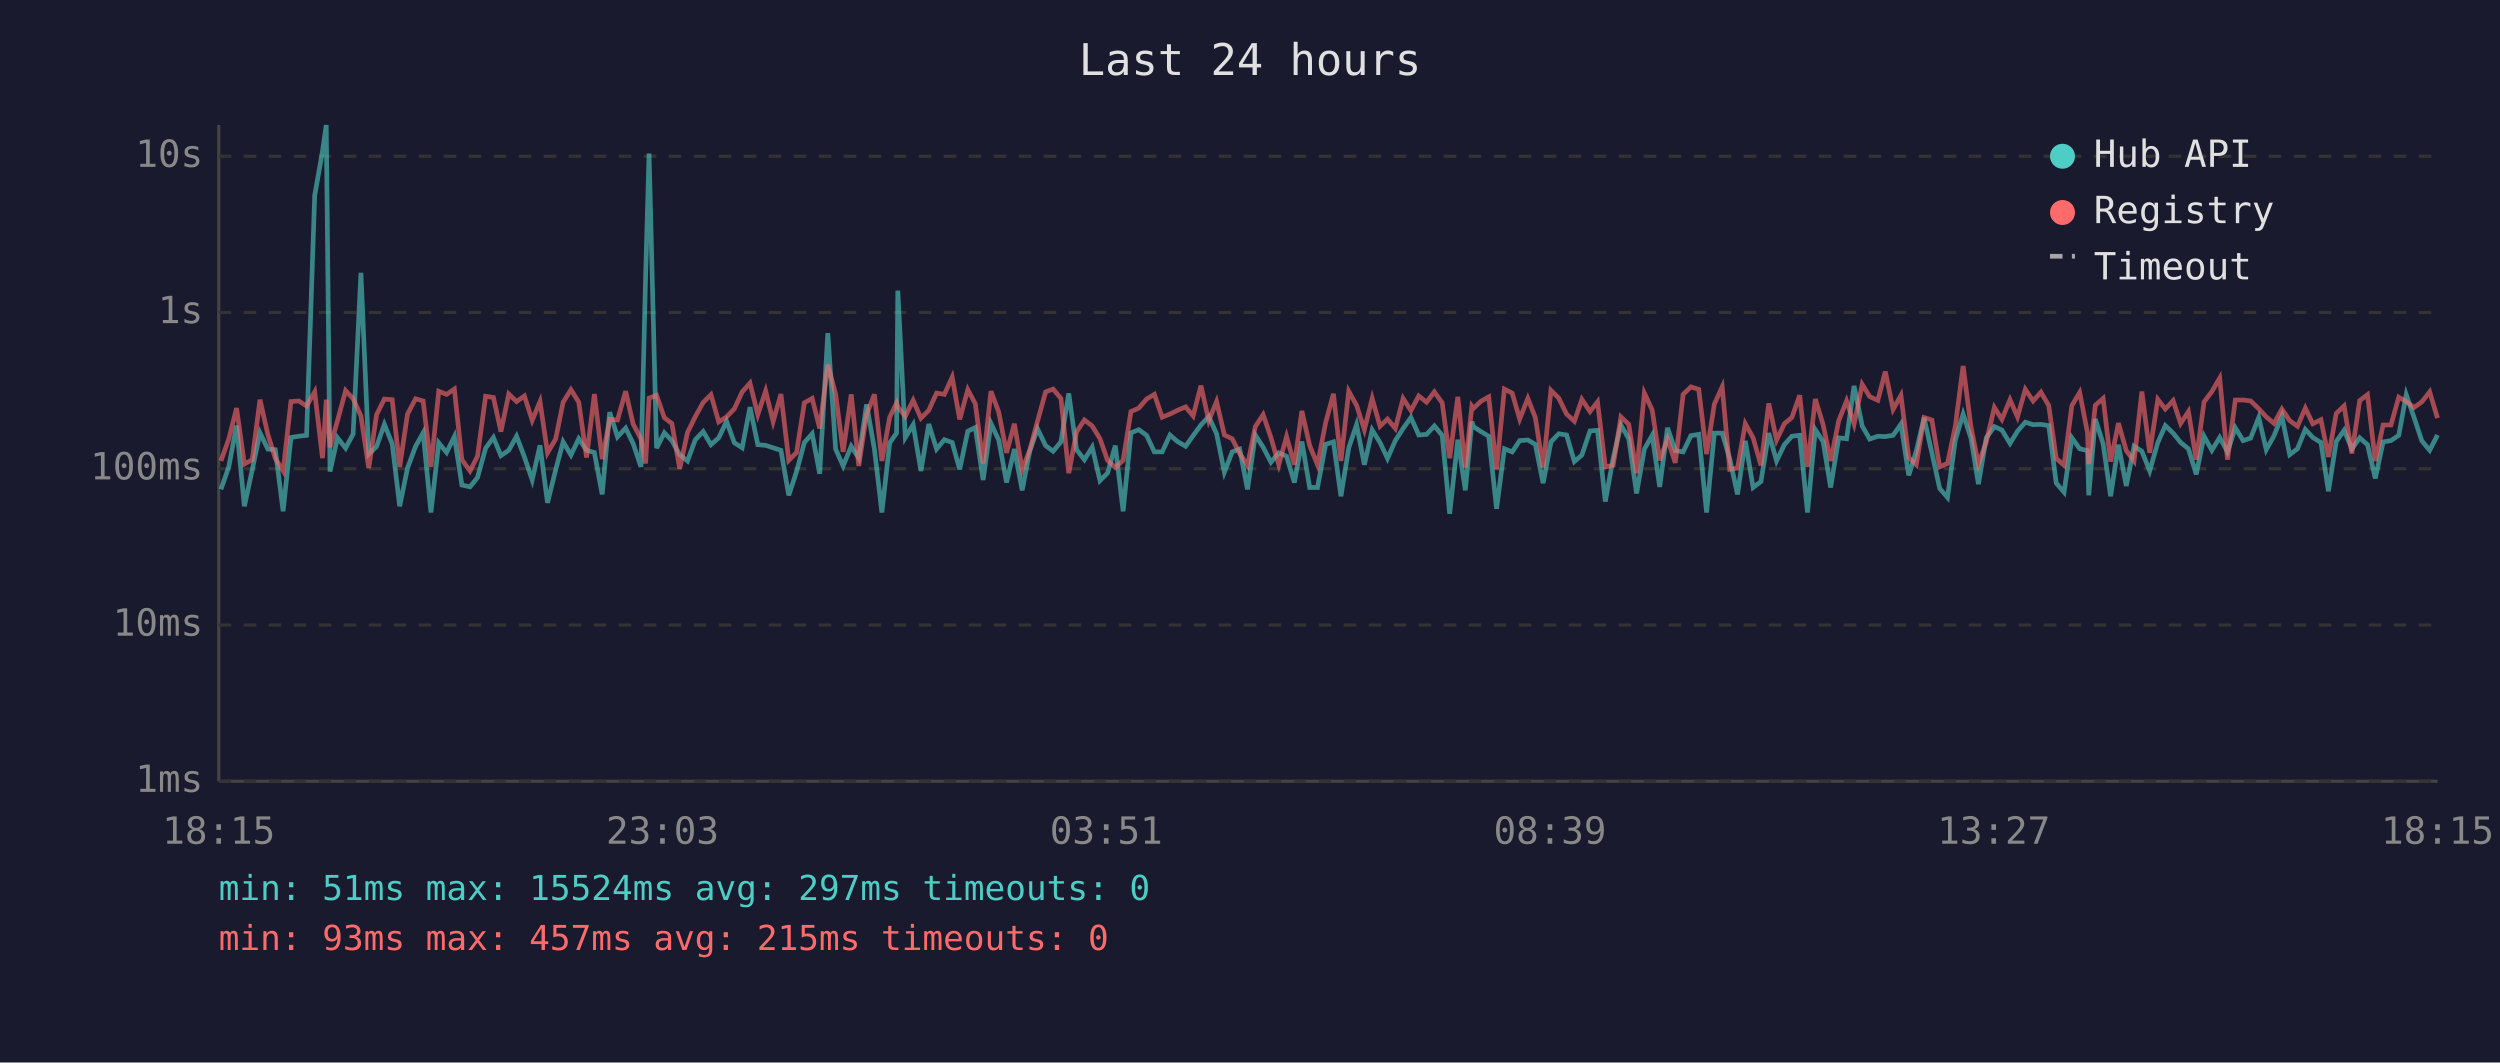
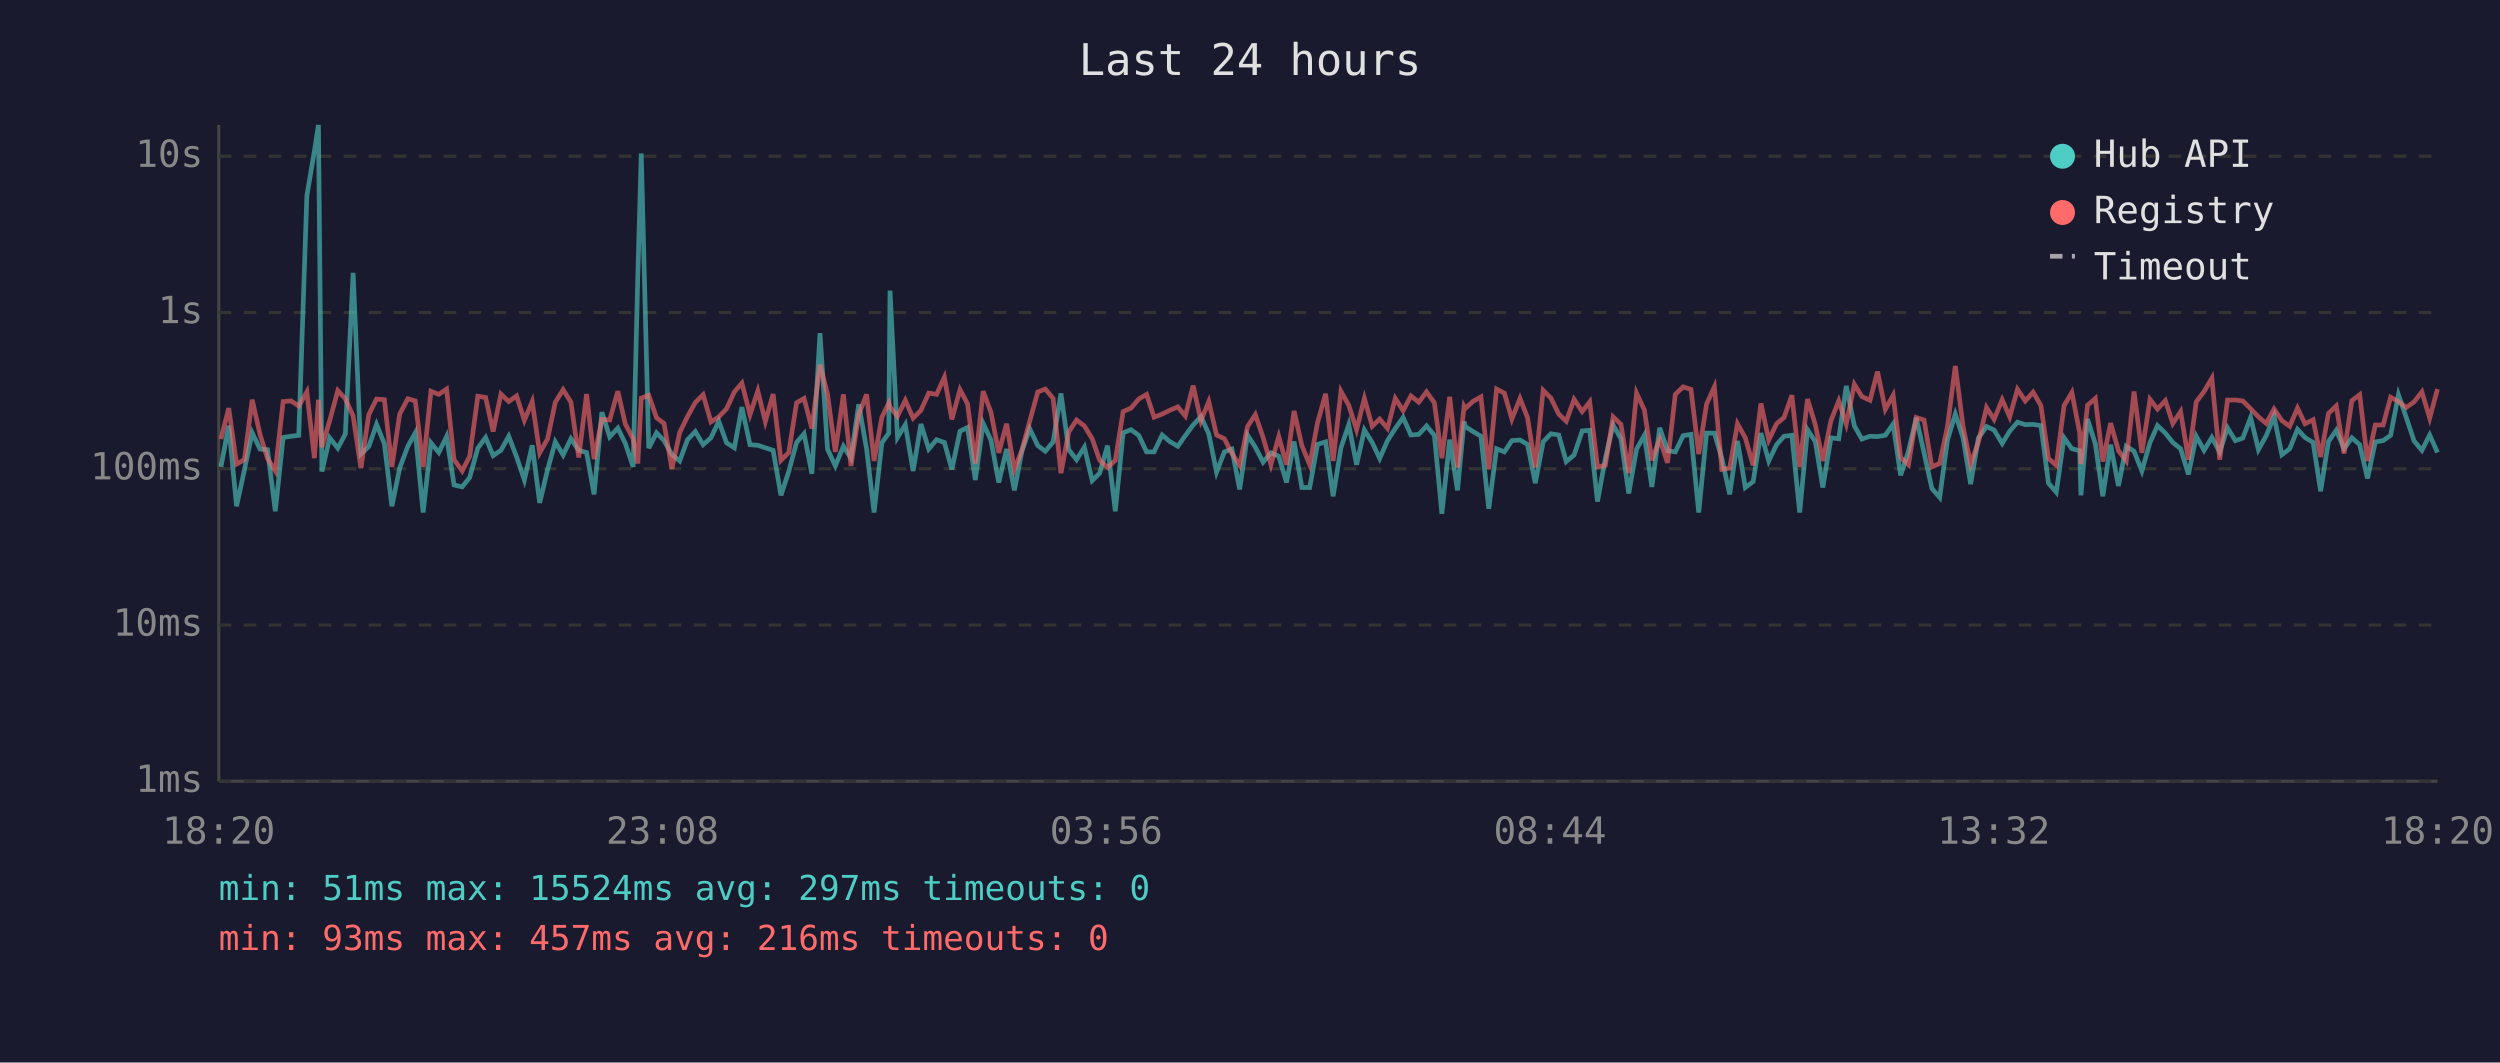
<svg xmlns="http://www.w3.org/2000/svg" viewBox="0 0 800 340" font-family="monospace" font-size="12">
  <rect width="800" height="340" fill="#1a1a2e" />
  <text x="400" y="24" fill="#e0e0e0" font-size="14" text-anchor="middle">Last 24 hours</text>
  <line x1="70" y1="40" x2="70" y2="250" stroke="#444" stroke-width="1" />
  <line x1="70" y1="250" x2="780" y2="250" stroke="#444" stroke-width="1" />
  <line x1="70" y1="250" x2="780" y2="250" stroke="#333" stroke-width="1" stroke-dasharray="4" />
  <text x="65" y="250" fill="#888" text-anchor="end" dominant-baseline="middle">1ms</text>
  <line x1="70" y1="200" x2="780" y2="200" stroke="#333" stroke-width="1" stroke-dasharray="4" />
  <text x="65" y="200" fill="#888" text-anchor="end" dominant-baseline="middle">10ms</text>
  <line x1="70" y1="150" x2="780" y2="150" stroke="#333" stroke-width="1" stroke-dasharray="4" />
  <text x="65" y="150" fill="#888" text-anchor="end" dominant-baseline="middle">100ms</text>
  <line x1="70" y1="100" x2="780" y2="100" stroke="#333" stroke-width="1" stroke-dasharray="4" />
  <text x="65" y="100" fill="#888" text-anchor="end" dominant-baseline="middle">1s</text>
  <line x1="70" y1="50" x2="780" y2="50" stroke="#333" stroke-width="1" stroke-dasharray="4" />
  <text x="65" y="50" fill="#888" text-anchor="end" dominant-baseline="middle">10s</text>
-   <text x="70" y="270" fill="#888" text-anchor="middle">18:15</text>
-   <text x="212" y="270" fill="#888" text-anchor="middle">23:03</text>
-   <text x="354" y="270" fill="#888" text-anchor="middle">03:51</text>
-   <text x="496" y="270" fill="#888" text-anchor="middle">08:39</text>
-   <text x="638" y="270" fill="#888" text-anchor="middle">13:27</text>
-   <text x="780" y="270" fill="#888" text-anchor="middle">18:15</text>
-   <polyline points="70.7,156.6 73.2,149.4 75.7,136.2 78.2,162.0 80.7,150.4 83.2,138.5 85.7,143.7 88.1,143.9 90.6,163.6 93.1,140.0 95.6,139.6 98.1,139.3 100.7,62.6 103.2,48.4 104.4,40.0 105.6,150.9 108.0,140.1 110.6,143.4 113.0,138.9 115.5,87.3 118.0,145.3 120.5,142.9 123.0,135.8 125.5,142.0 127.9,162.0 130.4,149.8 133.0,142.8 135.4,138.5 137.9,164.0 140.4,141.7 142.9,144.8 145.4,139.7 147.8,155.2 150.4,155.8 152.8,152.8 155.4,143.4 157.9,140.0 160.3,145.8 162.8,144.1 165.3,139.6 167.8,146.2 170.3,153.6 172.8,142.5 175.2,160.9 177.8,150.4 180.2,141.4 182.7,145.6 185.2,140.4 187.7,144.1 190.2,144.8 192.7,158.2 195.1,131.9 197.6,139.8 200.2,137.0 202.6,141.9 205.1,149.4 206.6,88.2 207.7,49.1 210.1,143.4 212.6,138.5 215.0,141.0 217.5,145.5 220.0,147.5 222.5,140.7 225.0,138.1 227.5,142.3 230.0,140.1 232.5,134.8 235.0,141.7 237.5,143.3 240.0,130.3 242.5,142.3 245.0,142.5 247.4,143.3 249.9,144.1 252.4,158.5 254.9,150.9 257.4,141.6 259.9,138.8 262.3,151.6 264.9,106.6 267.4,143.7 269.8,149.1 272.4,142.8 274.8,146.6 277.3,129.4 279.8,143.6 282.2,164.0 284.7,141.7 286.9,138.6 287.3,93.0 289.7,140.0 292.2,135.9 294.7,150.7 297.2,135.7 299.7,143.7 302.2,140.7 304.7,141.6 307.1,150.2 309.7,138.0 312.1,136.8 314.6,153.6 317.1,135.5 319.6,140.8 322.1,154.4 324.6,143.7 327.1,156.9 329.5,144.4 332.0,137.2 334.6,142.6 337.0,144.4 339.5,141.4 342.0,125.9 344.5,143.9 347.0,147.1 349.5,143.1 352.0,153.8 354.4,151.4 356.9,142.6 359.4,163.6 361.9,138.5 364.4,137.5 366.9,139.3 369.4,144.6 371.9,144.6 374.4,139.2 376.8,141.3 379.4,142.8 381.8,139.4 384.3,136.0 386.8,133.3 389.3,138.8 391.8,151.1 394.3,144.6 396.7,143.7 399.2,156.6 401.7,139.2 404.2,143.1 406.7,147.9 409.2,144.9 411.7,146.0 414.2,154.4 416.6,141.3 419.1,156.0 421.6,156.0 424.2,142.2 426.7,141.4 429.1,158.8 431.6,143.3 434.1,135.9 436.6,148.7 439.1,137.6 441.6,141.6 444.0,146.7 446.5,141.0 449.0,137.1 451.5,133.6 454.0,139.2 456.5,139.0 459.0,136.3 461.5,139.3 463.9,164.4 466.5,140.7 468.9,156.9 471.0,134.9 471.5,136.5 473.9,138.1 476.4,139.6 478.9,162.8 481.4,143.6 483.9,144.6 486.3,141.0 488.9,140.8 491.3,142.2 493.8,154.6 496.3,141.4 498.8,138.8 501.3,139.2 503.8,147.7 506.2,145.6 508.8,137.9 511.2,137.7 513.7,160.5 516.2,146.7 518.7,136.0 521.2,140.4 523.7,157.9 526.2,143.7 528.7,139.3 531.1,155.8 533.6,136.9 536.1,144.2 538.6,144.6 541.1,139.4 543.6,139.0 546.1,164.0 548.6,138.6 551.1,138.6 553.5,146.7 556.0,158.2 558.5,141.1 561.0,156.0 563.5,154.1 566.0,138.6 568.5,147.5 571.0,142.3 573.4,139.6 575.9,139.3 578.4,164.0 580.9,137.5 583.4,141.3 585.8,156.0 588.4,140.1 590.9,140.4 593.3,123.5 595.9,136.3 598.3,140.5 600.9,139.6 603.3,139.7 605.8,139.3 608.3,135.7 610.8,152.1 613.2,144.4 615.7,133.7 618.2,144.9 620.7,156.3 623.2,159.2 625.7,140.8 628.2,132.5 630.7,140.2 633.1,154.9 635.6,140.1 638.2,136.5 640.6,137.6 643.2,141.9 645.6,138.0 648.1,135.1 650.6,135.9 653.1,135.8 655.6,136.2 658.0,154.6 660.5,157.5 663.0,140.1 665.5,143.6 668.0,144.2 668.4,158.5 670.5,134.1 673.0,142.0 675.4,158.8 677.9,142.3 680.4,155.5 682.9,142.8 685.4,144.4 687.9,150.7 690.5,141.6 692.9,136.2 695.4,138.6 697.8,141.6 700.3,143.6 702.8,151.8 705.3,139.6 707.8,144.1 710.3,140.0 712.8,144.6 715.3,136.9 717.8,141.0 720.2,140.2 722.8,133.6 725.2,143.9 727.7,139.4 730.2,133.2 732.7,145.5 735.2,143.6 737.7,137.4 740.1,140.0 742.7,141.6 745.1,157.2 747.6,141.3 750.1,137.7 752.6,143.6 755.1,140.1 757.6,142.3 760.1,153.1 762.6,141.4 765.1,141.0 767.6,139.3 770.0,126.3 772.5,133.6 775.0,141.1 777.5,144.1 780.0,139.2" fill="none" stroke="#4ecdc4" stroke-width="1.5" opacity="0.6" />
-   <polyline points="70.7,147.5 73.2,140.5 75.7,130.6 78.2,148.5 80.7,147.1 83.2,127.9 85.7,139.0 88.1,146.7 90.6,150.7 93.1,128.5 95.6,128.3 98.1,129.9 100.7,125.4 103.2,146.6 104.4,127.9 105.6,143.1 108.0,134.6 110.6,125.0 113.0,127.6 115.5,133.1 118.0,149.8 120.5,132.7 123.0,127.7 125.5,127.9 127.9,149.4 130.4,132.5 133.0,127.6 135.4,128.3 137.9,149.4 140.4,125.2 142.9,126.2 145.4,124.5 147.8,147.1 150.4,150.7 152.8,146.0 155.4,126.8 157.9,127.2 160.3,138.1 162.8,126.1 165.3,128.5 167.8,126.7 170.3,134.5 172.8,128.5 175.2,144.9 177.8,140.5 180.2,128.7 182.7,124.7 185.2,128.7 187.7,146.4 190.2,126.1 192.7,146.9 195.1,134.2 197.6,134.4 200.2,125.2 202.6,135.7 205.1,140.4 206.6,148.3 207.7,127.4 210.1,126.5 212.6,133.7 215.0,135.5 217.5,150.0 220.0,138.4 222.5,133.3 225.0,128.8 227.5,126.3 230.0,135.0 232.5,133.4 235.0,130.8 237.5,125.4 240.0,122.6 242.5,132.7 245.0,125.1 247.4,134.9 249.9,126.1 252.4,147.3 254.9,144.8 257.4,128.9 259.9,127.5 262.3,137.1 264.9,116.7 267.4,126.1 269.8,144.6 272.4,126.2 274.8,149.1 277.3,132.6 279.8,126.2 282.2,147.5 284.7,133.5 286.9,129.0 287.3,130.2 289.7,133.2 292.2,128.1 294.7,133.8 297.2,131.3 299.7,125.8 302.2,126.2 304.7,120.7 307.1,134.2 309.7,124.7 312.1,129.2 314.6,148.3 317.1,125.2 319.6,131.9 322.1,144.9 324.6,135.6 327.1,150.2 329.5,144.1 332.0,134.8 334.6,125.4 337.0,124.5 339.5,127.5 342.0,151.4 344.5,138.2 347.0,134.4 349.5,136.3 352.0,140.4 354.4,147.3 356.9,149.6 359.4,147.3 361.9,131.7 364.4,130.6 366.9,127.7 369.4,126.2 371.9,133.5 374.4,132.5 376.8,131.3 379.4,130.2 381.8,133.1 384.3,123.4 386.8,134.6 389.3,128.5 391.8,139.2 394.3,140.4 396.7,145.1 399.2,148.9 401.7,136.5 404.2,132.7 406.7,140.0 409.2,148.7 411.7,139.7 414.2,148.7 416.6,131.5 419.1,142.6 421.6,148.7 424.2,135.3 426.7,126.0 429.1,147.5 431.6,125.2 434.1,129.7 436.6,137.5 439.1,127.5 441.6,136.4 444.0,134.1 446.5,137.1 449.0,127.5 451.5,131.4 454.0,126.7 456.5,128.7 459.0,125.4 461.5,128.9 463.9,146.6 466.5,127.0 468.9,149.6 471.0,130.0 471.5,130.7 473.9,128.4 476.4,127.0 478.9,150.2 481.4,124.5 483.9,125.8 486.3,134.1 488.9,127.5 491.3,133.6 493.8,149.6 496.3,124.9 498.8,127.4 501.3,132.5 503.8,134.8 506.2,127.8 508.8,131.7 511.2,128.6 513.7,149.4 516.2,148.9 518.7,133.4 521.2,135.8 523.7,151.4 526.2,125.8 528.7,131.2 531.1,147.3 533.6,140.5 536.1,148.1 538.6,126.2 541.1,123.8 543.6,124.6 546.1,145.3 548.6,129.3 551.1,123.8 553.5,150.2 556.0,149.8 558.5,135.6 561.0,140.1 563.5,148.9 566.0,129.1 568.5,140.8 571.0,135.6 573.4,133.6 575.9,126.5 578.4,149.4 580.9,127.7 583.4,135.9 585.8,147.5 588.4,134.6 590.9,128.3 593.3,135.7 595.9,123.0 598.3,126.9 600.9,128.1 603.3,118.9 605.8,131.0 608.3,126.5 610.8,146.4 613.2,148.7 615.7,133.6 618.2,134.4 620.7,149.4 623.2,148.3 625.7,136.4 628.2,117.1 630.7,136.6 633.1,148.5 635.6,141.4 638.2,130.4 640.6,134.2 643.2,127.9 645.6,133.4 648.1,124.6 650.6,128.3 653.1,125.5 655.6,129.8 658.0,146.7 660.5,148.9 663.0,129.8 665.5,125.6 668.0,138.5 668.4,148.5 670.5,129.7 673.0,127.5 675.4,147.7 677.9,135.4 680.4,144.2 682.9,147.5 685.4,125.3 687.9,144.9 690.5,127.8 692.9,130.9 695.4,128.2 697.8,135.5 700.3,131.7 702.8,147.1 705.3,128.6 707.8,125.3 710.3,121.0 712.8,147.1 715.3,128.0 717.8,128.0 720.2,128.3 722.8,130.8 725.2,133.4 727.7,135.5 730.2,130.9 732.7,134.6 735.2,136.4 737.7,130.6 740.1,135.6 742.7,134.3 745.1,146.2 747.6,132.3 750.1,129.9 752.6,145.1 755.1,128.2 757.6,126.3 760.1,147.5 762.6,136.0 765.1,136.0 767.6,127.1 770.0,128.5 772.5,130.4 775.0,128.6 777.5,125.4 780.0,133.8" fill="none" stroke="#ff6b6b" stroke-width="1.5" opacity="0.6" />
+   <text x="70" y="270" fill="#888" text-anchor="middle">18:20</text>
+   <text x="212" y="270" fill="#888" text-anchor="middle">23:08</text>
+   <text x="354" y="270" fill="#888" text-anchor="middle">03:56</text>
+   <text x="496" y="270" fill="#888" text-anchor="middle">08:44</text>
+   <text x="638" y="270" fill="#888" text-anchor="middle">13:32</text>
+   <text x="780" y="270" fill="#888" text-anchor="middle">18:20</text>
+   <polyline points="70.7,149.4 73.2,136.2 75.7,162.0 78.2,150.4 80.7,138.5 83.2,143.7 85.6,143.9 88.1,163.6 90.6,140.0 93.1,139.6 95.6,139.3 98.2,62.6 100.6,48.4 101.9,40.0 103.0,150.9 105.5,140.1 108.1,143.4 110.5,138.9 113.0,87.3 115.5,145.3 118.0,142.9 120.5,135.8 123.0,142.0 125.4,162.0 127.9,149.8 130.5,142.8 132.9,138.5 135.4,164.0 137.9,141.7 140.4,144.8 142.9,139.7 145.3,155.2 147.9,155.8 150.3,152.8 152.9,143.4 155.4,140.0 157.8,145.8 160.3,144.1 162.8,139.6 165.3,146.2 167.8,153.6 170.3,142.5 172.7,160.9 175.2,150.4 177.7,141.4 180.2,145.6 182.7,140.4 185.2,144.1 187.7,144.8 190.1,158.2 192.6,131.9 195.1,139.8 197.7,137.0 200.1,141.9 202.6,149.4 204.1,88.2 205.2,49.1 207.6,143.4 210.1,138.5 212.5,141.0 215.0,145.5 217.5,147.5 220.0,140.7 222.5,138.1 225.0,142.3 227.5,140.1 230.0,134.8 232.5,141.7 235.0,143.3 237.4,130.3 240.0,142.3 242.5,142.5 244.9,143.3 247.4,144.1 249.9,158.5 252.4,150.9 254.9,141.6 257.3,138.8 259.8,151.6 262.4,106.6 264.8,143.7 267.3,149.1 269.9,142.8 272.3,146.6 274.8,129.4 277.3,143.6 279.7,164.0 282.2,141.7 284.4,138.6 284.8,93.0 287.2,140.0 289.7,135.9 292.2,150.7 294.7,135.7 297.2,143.7 299.7,140.7 302.2,141.6 304.6,150.2 307.2,138.0 309.6,136.8 312.1,153.6 314.6,135.5 317.1,140.8 319.6,154.4 322.1,143.7 324.6,156.9 327.0,144.4 329.5,137.2 332.1,142.6 334.5,144.4 337.0,141.4 339.5,125.9 342.0,143.9 344.5,147.1 347.0,143.1 349.5,153.8 351.9,151.4 354.4,142.6 356.9,163.6 359.4,138.5 361.9,137.5 364.4,139.3 366.9,144.6 369.3,144.6 371.9,139.2 374.3,141.3 376.9,142.8 379.3,139.4 381.8,136.0 384.3,133.3 386.8,138.8 389.3,151.1 391.8,144.6 394.2,143.7 396.7,156.6 399.2,139.2 401.7,143.1 404.2,147.9 406.7,144.9 409.2,146.0 411.7,154.4 414.1,141.3 416.6,156.0 419.1,156.0 421.6,142.2 424.2,141.4 426.6,158.8 429.1,143.3 431.6,135.9 434.1,148.7 436.6,137.6 439.1,141.6 441.5,146.7 444.0,141.0 446.5,137.1 449.0,133.6 451.5,139.2 454.0,139.0 456.5,136.3 459.0,139.3 461.4,164.4 463.9,140.7 466.4,156.9 468.5,134.9 468.9,136.5 471.4,138.1 473.9,139.6 476.4,162.8 478.9,143.6 481.4,144.6 483.8,141.0 486.4,140.8 488.8,142.2 491.3,154.6 493.8,141.4 496.3,138.8 498.8,139.2 501.2,147.7 503.7,145.6 506.3,137.9 508.7,137.7 511.2,160.5 513.7,146.7 516.2,136.0 518.7,140.4 521.2,157.9 523.7,143.7 526.2,139.3 528.6,155.8 531.1,136.9 533.6,144.2 536.1,144.6 538.6,139.4 541.1,139.0 543.6,164.0 546.1,138.6 548.6,138.6 551.0,146.7 553.5,158.2 556.0,141.1 558.5,156.0 561.0,154.1 563.5,138.6 566.0,147.5 568.5,142.3 570.9,139.6 573.4,139.3 575.9,164.0 578.4,137.5 580.9,141.3 583.3,156.0 585.9,140.1 588.4,140.4 590.8,123.5 593.4,136.3 595.8,140.5 598.4,139.6 600.8,139.7 603.3,139.3 605.8,135.7 608.2,152.1 610.7,144.4 613.2,133.7 615.7,144.9 618.2,156.3 620.7,159.2 623.2,140.8 625.7,132.5 628.2,140.2 630.6,154.9 633.1,140.1 635.7,136.5 638.1,137.6 640.7,141.9 643.1,138.0 645.6,135.1 648.1,135.9 650.6,135.8 653.1,136.2 655.5,154.6 658.0,157.5 660.5,140.1 663.0,143.6 665.5,144.2 665.9,158.5 668.0,134.1 670.5,142.0 672.9,158.8 675.4,142.3 677.9,155.5 680.4,142.8 682.9,144.4 685.4,150.7 688.0,141.6 690.4,136.2 692.9,138.6 695.3,141.6 697.8,143.6 700.3,151.8 702.8,139.6 705.3,144.1 707.8,140.0 710.3,144.6 712.8,136.9 715.3,141.0 717.7,140.2 720.2,133.6 722.7,143.9 725.2,139.4 727.7,133.2 730.2,145.5 732.7,143.6 735.2,137.4 737.6,140.0 740.2,141.6 742.6,157.2 745.1,141.3 747.6,137.7 750.1,143.6 752.6,140.1 755.1,142.3 757.6,153.1 760.1,141.4 762.6,141.0 765.0,139.3 767.5,126.3 770.0,133.6 772.5,141.1 775.0,144.1 777.5,139.2 780.0,144.8" fill="none" stroke="#4ecdc4" stroke-width="1.5" opacity="0.6" />
+   <polyline points="70.7,140.5 73.2,130.6 75.7,148.5 78.2,147.1 80.7,127.9 83.2,139.0 85.6,146.7 88.1,150.7 90.6,128.5 93.1,128.3 95.6,129.9 98.2,125.4 100.6,146.6 101.9,127.9 103.0,143.1 105.5,134.6 108.1,125.0 110.5,127.6 113.0,133.1 115.5,149.8 118.0,132.7 120.5,127.7 123.0,127.9 125.4,149.4 127.9,132.5 130.5,127.6 132.9,128.3 135.4,149.4 137.9,125.2 140.4,126.2 142.9,124.5 145.3,147.1 147.9,150.7 150.3,146.0 152.9,126.8 155.4,127.2 157.8,138.1 160.3,126.1 162.8,128.5 165.3,126.7 167.8,134.5 170.3,128.5 172.7,144.9 175.2,140.5 177.7,128.7 180.2,124.7 182.7,128.7 185.2,146.4 187.7,126.1 190.1,146.9 192.6,134.2 195.1,134.4 197.7,125.2 200.1,135.7 202.6,140.4 204.1,148.3 205.2,127.4 207.6,126.5 210.1,133.7 212.5,135.5 215.0,150.0 217.5,138.4 220.0,133.3 222.5,128.8 225.0,126.3 227.5,135.0 230.0,133.4 232.5,130.8 235.0,125.4 237.4,122.6 240.0,132.7 242.5,125.1 244.9,134.9 247.4,126.1 249.9,147.3 252.4,144.8 254.9,128.9 257.3,127.5 259.8,137.1 262.4,116.7 264.8,126.1 267.3,144.6 269.9,126.2 272.3,149.1 274.8,132.6 277.3,126.2 279.7,147.5 282.2,133.5 284.4,129.0 284.8,130.2 287.2,133.2 289.7,128.1 292.2,133.8 294.7,131.3 297.2,125.8 299.7,126.2 302.2,120.7 304.6,134.2 307.2,124.7 309.6,129.2 312.1,148.3 314.6,125.2 317.1,131.9 319.6,144.9 322.1,135.6 324.6,150.2 327.0,144.1 329.5,134.8 332.1,125.4 334.5,124.5 337.0,127.5 339.5,151.4 342.0,138.2 344.5,134.4 347.0,136.3 349.5,140.4 351.9,147.3 354.4,149.6 356.9,147.3 359.4,131.7 361.9,130.6 364.4,127.7 366.9,126.2 369.3,133.5 371.9,132.5 374.3,131.3 376.9,130.2 379.3,133.1 381.8,123.4 384.3,134.6 386.8,128.5 389.3,139.2 391.8,140.4 394.2,145.1 396.7,148.9 399.2,136.5 401.7,132.7 404.2,140.0 406.7,148.7 409.2,139.7 411.7,148.7 414.1,131.5 416.6,142.6 419.1,148.7 421.6,135.3 424.2,126.0 426.6,147.5 429.1,125.2 431.6,129.7 434.1,137.5 436.6,127.5 439.1,136.4 441.5,134.1 444.0,137.1 446.5,127.5 449.0,131.4 451.5,126.7 454.0,128.7 456.5,125.4 459.0,128.9 461.4,146.6 463.9,127.0 466.4,149.6 468.5,130.0 468.9,130.7 471.4,128.4 473.9,127.0 476.4,150.2 478.9,124.5 481.4,125.8 483.8,134.1 486.4,127.5 488.8,133.6 491.3,149.6 493.8,124.9 496.3,127.4 498.8,132.5 501.2,134.8 503.7,127.8 506.3,131.7 508.7,128.6 511.2,149.4 513.7,148.9 516.2,133.4 518.7,135.8 521.2,151.4 523.7,125.8 526.2,131.2 528.6,147.3 531.1,140.5 533.6,148.1 536.1,126.2 538.6,123.8 541.1,124.6 543.6,145.3 546.1,129.3 548.6,123.8 551.0,150.2 553.5,149.8 556.0,135.6 558.5,140.1 561.0,148.9 563.5,129.1 566.0,140.8 568.5,135.6 570.9,133.6 573.4,126.5 575.9,149.4 578.4,127.7 580.9,135.9 583.3,147.5 585.9,134.6 588.4,128.3 590.8,135.7 593.4,123.0 595.8,126.9 598.4,128.1 600.8,118.9 603.3,131.0 605.8,126.5 608.2,146.4 610.7,148.7 613.2,133.6 615.7,134.4 618.2,149.4 620.7,148.3 623.2,136.4 625.7,117.1 628.2,136.6 630.6,148.5 633.1,141.4 635.7,130.4 638.1,134.2 640.7,127.9 643.1,133.4 645.6,124.6 648.1,128.3 650.6,125.5 653.1,129.8 655.5,146.7 658.0,148.9 660.5,129.8 663.0,125.6 665.5,138.5 665.9,148.5 668.0,129.7 670.5,127.5 672.9,147.7 675.4,135.4 677.9,144.2 680.4,147.5 682.9,125.3 685.4,144.9 688.0,127.8 690.4,130.9 692.9,128.2 695.3,135.5 697.8,131.7 700.3,147.1 702.8,128.6 705.3,125.3 707.8,121.0 710.3,147.1 712.8,128.0 715.3,128.0 717.7,128.3 720.2,130.8 722.7,133.4 725.2,135.5 727.7,130.9 730.2,134.6 732.7,136.4 735.2,130.6 737.6,135.6 740.2,134.3 742.6,146.2 745.1,132.3 747.6,129.9 750.1,145.1 752.6,128.2 755.1,126.3 757.6,147.5 760.1,136.0 762.6,136.0 765.0,127.1 767.5,128.5 770.0,130.4 772.5,128.6 775.0,125.4 777.5,133.8 780.0,124.5" fill="none" stroke="#ff6b6b" stroke-width="1.5" opacity="0.6" />
  <circle cx="660" cy="50" r="4" fill="#4ecdc4" />
  <text x="670" y="50" fill="#e0e0e0" dominant-baseline="middle">Hub API</text>
  <circle cx="660" cy="68" r="4" fill="#ff6b6b" />
  <text x="670" y="68" fill="#e0e0e0" dominant-baseline="middle">Registry</text>
  <line x1="656" y1="82" x2="664" y2="82" stroke="#e0e0e0" stroke-width="1.5" stroke-dasharray="4,3" opacity="0.7" />
  <text x="670" y="86" fill="#e0e0e0" dominant-baseline="middle">Timeout</text>
  <text x="70" y="288" fill="#4ecdc4" font-size="11">min: 51ms  max: 15524ms  avg: 297ms  timeouts: 0</text>
-   <text x="70" y="304" fill="#ff6b6b" font-size="11">min: 93ms  max: 457ms  avg: 215ms  timeouts: 0</text>
+   <text x="70" y="304" fill="#ff6b6b" font-size="11">min: 93ms  max: 457ms  avg: 216ms  timeouts: 0</text>
</svg>
